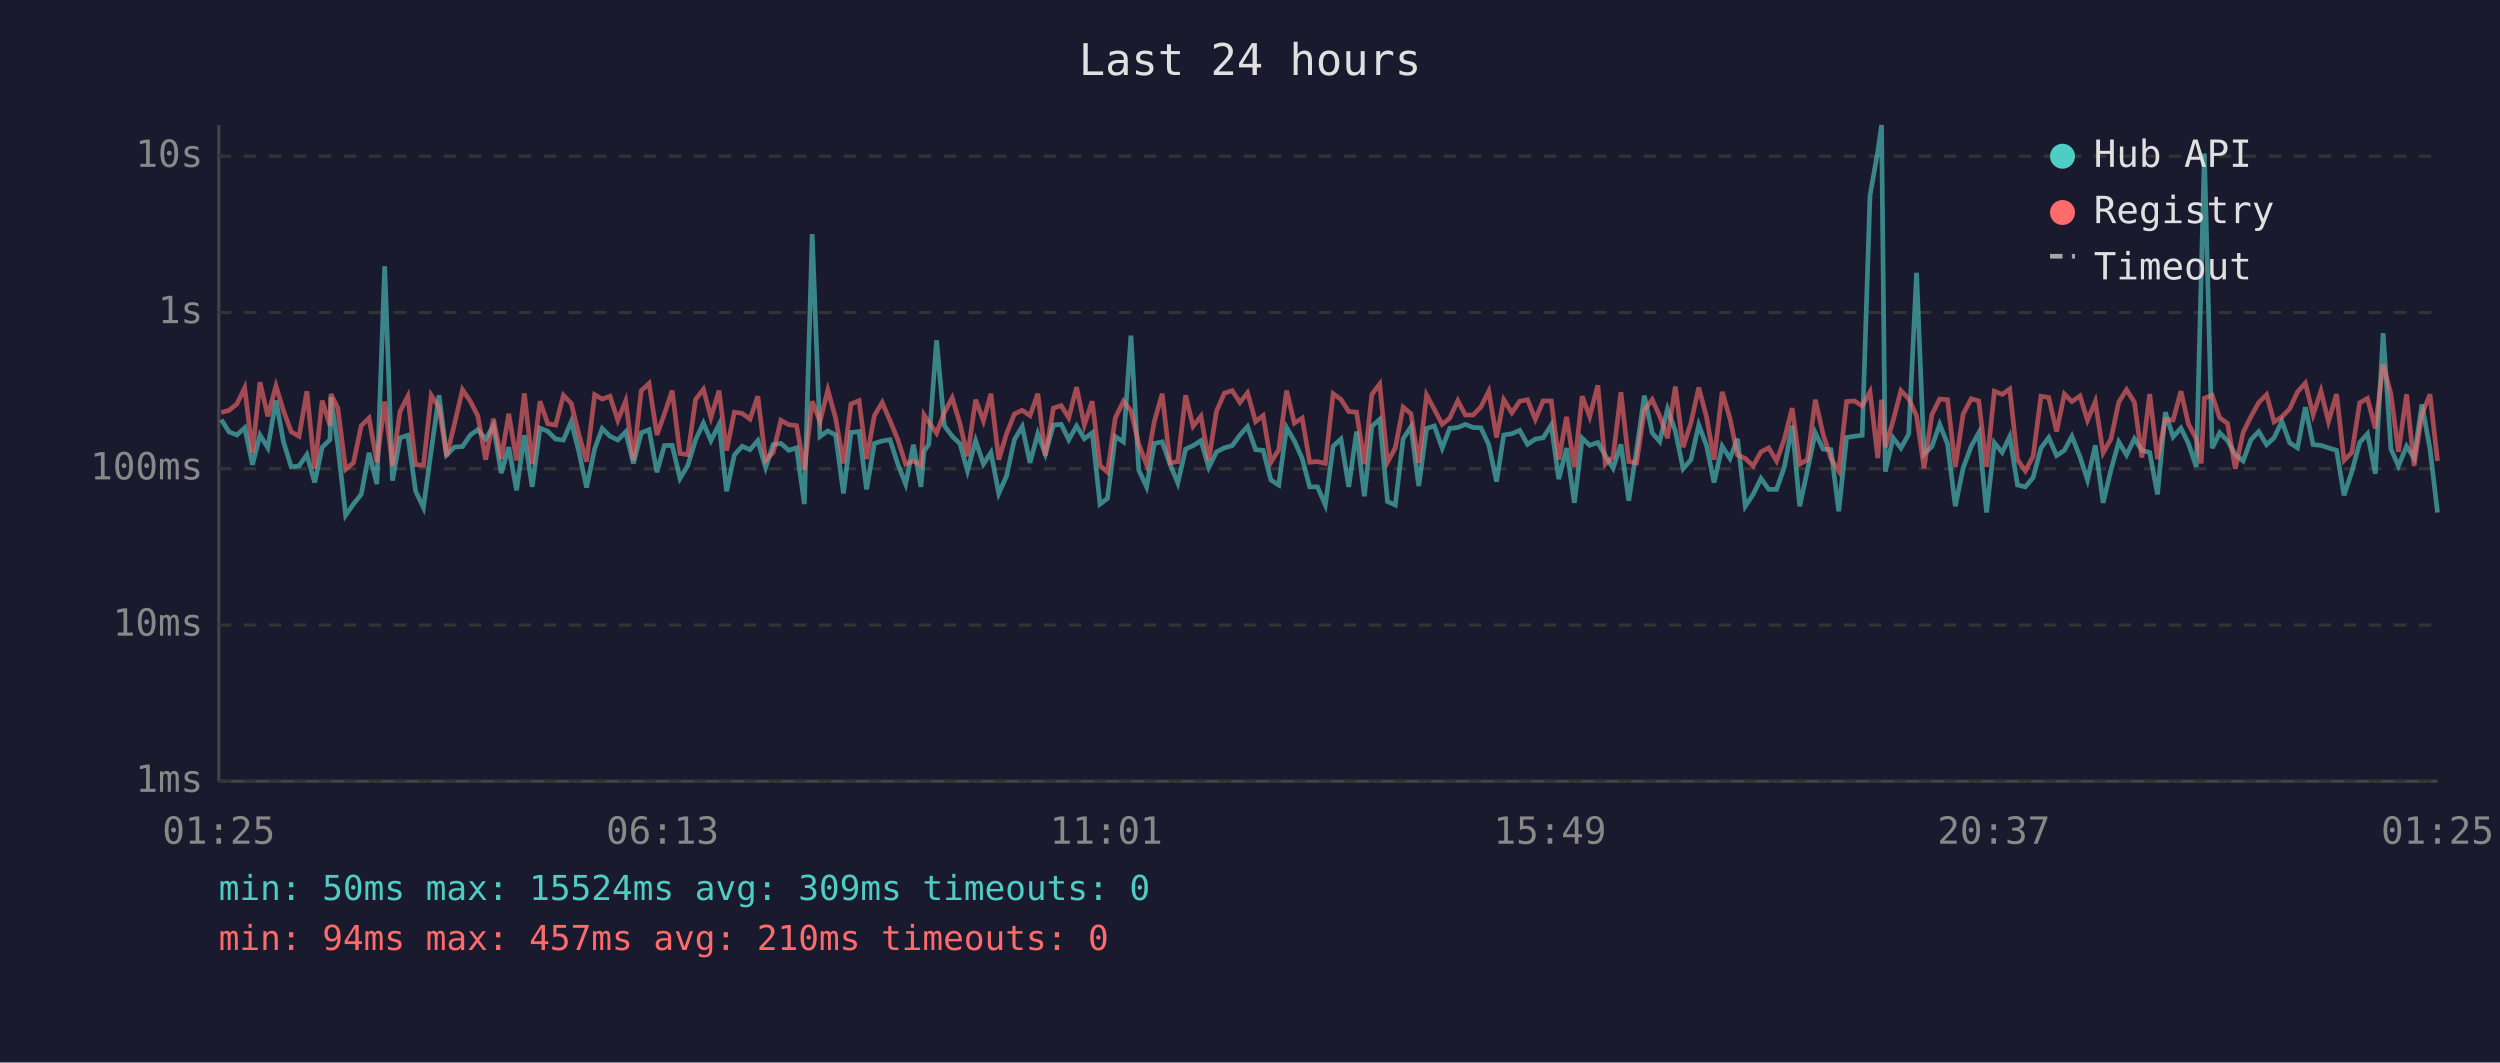
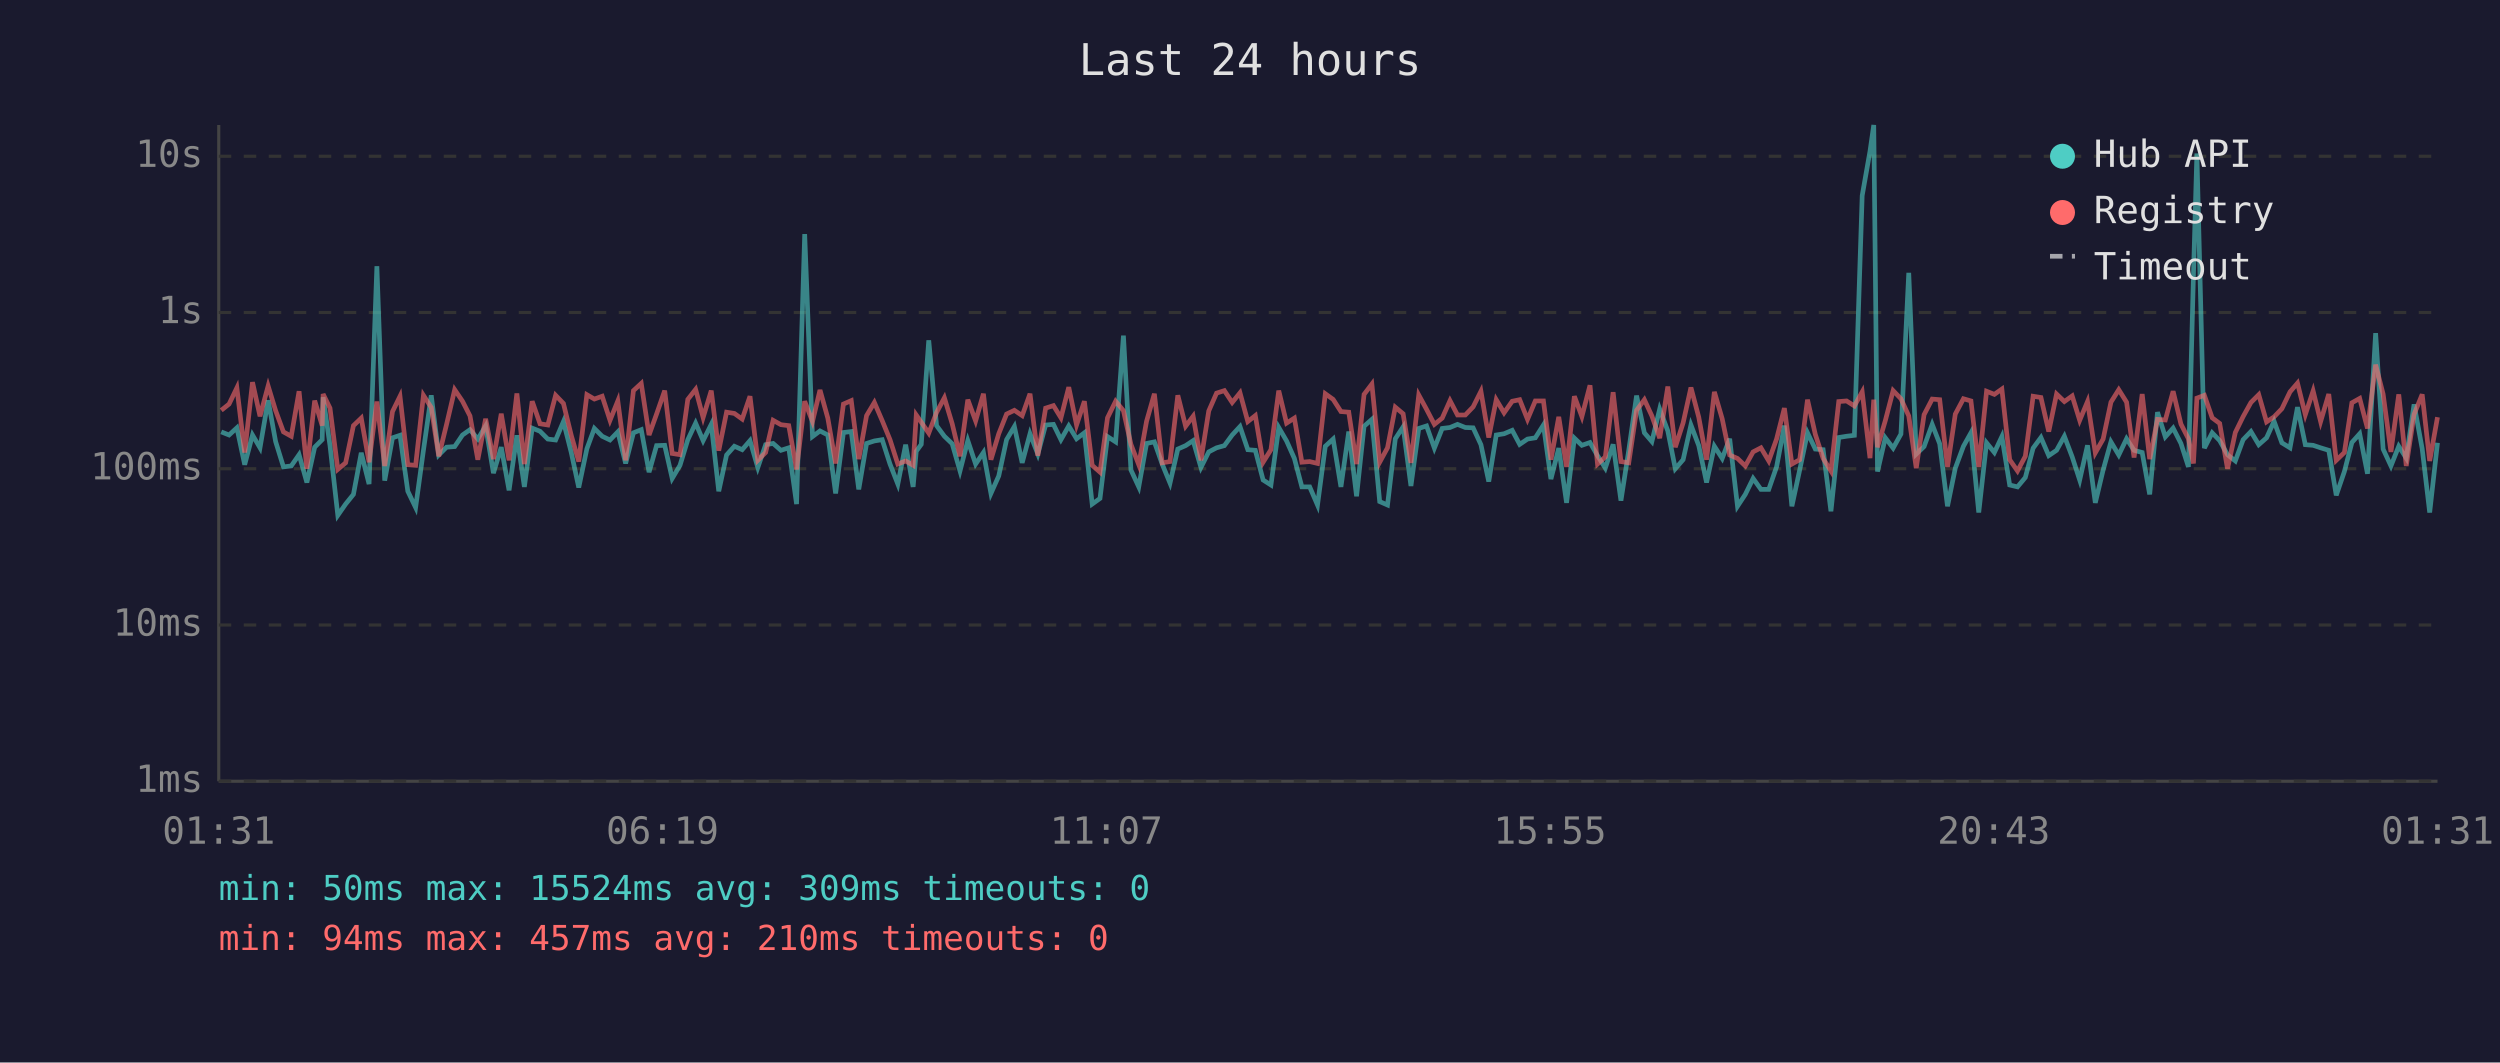
<svg xmlns="http://www.w3.org/2000/svg" viewBox="0 0 800 340" font-family="monospace" font-size="12">
  <rect width="800" height="340" fill="#1a1a2e" />
  <text x="400" y="24" fill="#e0e0e0" font-size="14" text-anchor="middle">Last 24 hours</text>
  <line x1="70" y1="40" x2="70" y2="250" stroke="#444" stroke-width="1" />
  <line x1="70" y1="250" x2="780" y2="250" stroke="#444" stroke-width="1" />
  <line x1="70" y1="250" x2="780" y2="250" stroke="#333" stroke-width="1" stroke-dasharray="4" />
  <text x="65" y="250" fill="#888" text-anchor="end" dominant-baseline="middle">1ms</text>
  <line x1="70" y1="200" x2="780" y2="200" stroke="#333" stroke-width="1" stroke-dasharray="4" />
  <text x="65" y="200" fill="#888" text-anchor="end" dominant-baseline="middle">10ms</text>
  <line x1="70" y1="150" x2="780" y2="150" stroke="#333" stroke-width="1" stroke-dasharray="4" />
  <text x="65" y="150" fill="#888" text-anchor="end" dominant-baseline="middle">100ms</text>
  <line x1="70" y1="100" x2="780" y2="100" stroke="#333" stroke-width="1" stroke-dasharray="4" />
  <text x="65" y="100" fill="#888" text-anchor="end" dominant-baseline="middle">1s</text>
  <line x1="70" y1="50" x2="780" y2="50" stroke="#333" stroke-width="1" stroke-dasharray="4" />
  <text x="65" y="50" fill="#888" text-anchor="end" dominant-baseline="middle">10s</text>
-   <text x="70" y="270" fill="#888" text-anchor="middle">01:25</text>
-   <text x="212" y="270" fill="#888" text-anchor="middle">06:13</text>
-   <text x="354" y="270" fill="#888" text-anchor="middle">11:01</text>
-   <text x="496" y="270" fill="#888" text-anchor="middle">15:49</text>
-   <text x="638" y="270" fill="#888" text-anchor="middle">20:37</text>
-   <text x="780" y="270" fill="#888" text-anchor="middle">01:25</text>
-   <polyline points="70.8,134.3 73.3,138.2 75.8,139.2 78.3,136.9 80.8,148.7 83.2,139.2 85.7,143.3 88.3,128.1 90.7,141.3 93.2,149.4 95.7,149.1 98.2,145.5 100.7,154.4 103.1,143.1 105.6,140.7 105.9,127.1 108.1,142.6 110.6,164.9 113.1,161.3 115.6,158.2 118.1,144.9 120.6,154.9 123.1,85.2 125.6,153.8 128.0,140.1 130.5,139.3 133.0,157.2 135.5,162.4 138.0,144.1 140.5,126.5 142.9,145.6 145.4,143.1 148.0,142.9 150.5,139.2 152.9,137.5 155.4,140.5 157.9,136.3 160.4,151.4 162.8,143.1 165.3,156.9 167.8,139.3 170.3,155.8 172.8,137.0 175.3,138.0 177.8,140.5 180.3,140.8 182.8,134.9 185.3,144.8 187.7,156.0 190.3,143.6 192.7,137.1 195.2,139.6 197.7,140.8 200.2,138.2 202.7,148.3 205.2,138.5 207.7,137.5 210.2,151.1 212.6,142.6 215.1,142.5 217.6,153.1 220.1,148.9 222.6,140.7 225.1,135.4 227.5,141.0 230.1,135.8 232.5,157.2 235.0,145.6 237.5,142.8 240.0,143.9 242.5,141.0 245.0,149.6 247.4,142.3 249.9,141.9 252.4,144.1 254.9,143.3 257.4,161.3 259.9,74.9 262.4,139.7 264.9,137.9 267.4,139.2 269.9,157.9 272.3,138.4 274.9,138.1 277.3,156.6 279.8,141.9 282.3,141.1 284.8,140.7 287.3,148.5 289.8,154.9 292.3,142.3 294.7,155.8 295.7,144.4 297.2,142.2 299.7,108.9 302.2,136.2 304.7,139.6 307.2,142.0 309.6,150.7 312.2,141.0 314.7,148.5 317.1,144.8 319.6,157.9 322.1,152.3 324.6,140.7 327.1,136.5 329.6,148.1 332.1,138.8 334.5,145.3 337.1,136.0 339.6,135.8 342.0,140.7 344.5,136.3 347.0,140.4 349.5,138.5 352.0,161.3 354.4,159.5 356.9,139.7 359.5,141.4 361.9,107.4 364.4,150.4 366.9,155.8 369.4,141.9 371.9,141.4 374.4,148.5 376.9,154.6 379.4,143.7 381.8,142.6 384.3,141.0 386.8,149.6 389.3,144.6 391.8,143.3 394.3,142.6 396.8,139.2 399.2,136.5 401.8,143.9 404.2,144.1 406.7,153.6 409.2,155.2 411.7,136.8 414.2,141.1 416.7,146.7 419.1,155.8 421.6,155.8 424.1,161.6 426.6,142.8 429.1,140.5 431.6,155.8 434.1,138.1 436.6,158.8 439.0,136.4 441.5,134.2 444.0,160.5 446.5,161.6 449.0,140.4 451.5,136.6 454.0,155.5 456.5,137.1 459.0,136.3 461.5,143.4 463.9,137.1 466.5,136.8 468.9,135.8 471.4,136.8 473.9,136.9 476.4,142.3 478.9,154.1 481.2,139.2 483.8,138.8 486.3,137.7 488.8,142.2 491.3,140.5 493.8,140.1 496.4,136.0 498.8,153.3 501.3,143.4 503.8,160.9 506.3,140.2 508.7,142.5 511.3,141.6 513.7,145.8 516.2,149.8 518.7,142.2 521.2,160.2 523.7,144.1 526.2,126.6 528.7,138.5 531.1,141.3 533.6,130.9 536.1,137.9 538.6,150.0 541.1,147.1 543.6,136.0 546.1,142.6 548.5,154.4 551.1,142.8 553.6,146.7 556.0,140.4 558.5,162.0 561.0,158.2 563.5,153.1 566.0,156.6 568.5,156.6 571.0,149.4 573.5,136.2 575.9,162.0 578.4,150.4 580.9,138.5 583.4,143.7 585.9,143.9 588.4,163.6 590.9,140.0 593.4,139.6 595.9,139.3 598.4,62.6 600.9,48.4 602.1,40.0 603.3,150.9 605.8,140.1 608.3,143.4 610.8,138.9 613.3,87.3 615.7,145.3 618.2,142.9 620.7,135.8 623.2,142.0 625.7,162.0 628.2,149.8 630.8,142.8 633.2,138.5 635.7,164.0 638.2,141.7 640.7,144.8 643.1,139.7 645.6,155.2 648.1,155.8 650.6,152.8 653.1,143.4 655.6,140.0 658.1,145.8 660.6,144.1 663.0,139.6 665.6,146.2 668.0,153.6 670.5,142.5 673.0,160.9 675.5,150.4 678.0,141.4 680.5,145.6 683.0,140.4 685.4,144.1 687.9,144.8 690.4,158.2 692.9,131.9 695.4,139.8 697.9,137.0 700.3,141.9 702.8,149.4 704.4,88.2 705.4,49.1 707.9,143.4 710.3,138.5 712.8,141.0 715.3,145.5 717.8,147.5 720.3,140.7 722.8,138.1 725.3,142.3 727.7,140.1 730.2,134.8 732.7,141.7 735.2,143.3 737.7,130.3 740.2,142.3 742.7,142.5 745.1,143.3 747.7,144.1 750.1,158.5 752.6,150.9 755.1,141.6 757.6,138.8 760.1,151.6 762.6,106.6 765.1,143.7 767.5,149.1 770.1,142.8 772.5,146.6 775.0,129.4 777.6,143.6 780.0,164.0" fill="none" stroke="#4ecdc4" stroke-width="1.5" opacity="0.6" />
-   <polyline points="70.8,132.0 73.3,131.3 75.8,129.3 78.3,124.1 80.8,144.8 83.2,122.3 85.7,133.2 88.3,123.5 90.7,131.4 93.2,138.2 95.7,139.6 98.2,125.2 100.7,150.0 103.1,128.2 105.6,136.2 105.9,126.1 108.1,130.6 110.6,150.2 113.1,148.1 115.6,136.2 118.1,133.8 120.6,147.9 123.1,128.5 125.6,149.1 128.0,131.7 130.5,126.8 133.0,148.7 135.5,148.9 138.0,126.5 140.5,130.4 142.9,146.0 145.4,135.8 148.0,124.7 150.5,128.4 152.9,133.1 155.4,147.1 157.9,134.0 160.4,146.9 162.8,132.4 165.3,147.3 167.8,125.9 170.3,148.5 172.8,128.4 175.3,135.6 177.8,136.0 180.3,126.5 182.8,129.1 185.3,139.3 187.7,147.7 190.3,126.3 192.7,127.7 195.2,126.8 197.7,134.5 200.2,128.3 202.7,147.3 205.2,125.0 207.7,122.7 210.2,139.2 212.6,132.5 215.1,125.0 217.6,145.1 220.1,145.5 222.6,127.8 225.1,124.6 227.5,133.6 230.1,125.0 232.5,144.2 235.0,131.9 237.5,132.3 240.0,134.1 242.5,126.8 245.0,147.3 247.4,144.8 249.9,134.5 252.4,135.9 254.9,136.2 257.4,150.2 259.9,128.4 262.4,134.9 264.9,124.8 267.4,133.8 269.9,148.3 272.3,129.3 274.9,128.2 277.3,146.9 279.8,133.0 282.3,128.8 284.8,134.6 287.3,140.7 289.8,148.5 292.3,147.5 294.7,148.9 295.7,132.8 297.2,135.1 299.7,138.6 302.2,132.0 304.7,127.3 307.2,135.6 309.6,146.0 312.2,127.9 314.7,134.7 317.1,126.0 319.6,147.1 322.1,138.8 324.6,132.5 327.1,131.3 329.6,133.0 332.1,126.0 334.5,145.8 337.1,130.6 339.6,129.8 342.0,133.7 344.5,123.9 347.0,136.0 349.5,128.4 352.0,148.9 354.4,151.1 356.9,133.7 359.5,128.4 361.9,131.4 364.4,142.2 366.9,148.7 369.4,134.8 371.9,126.0 374.4,148.1 376.9,147.7 379.4,126.5 381.8,136.4 384.3,133.2 386.8,147.3 389.3,131.5 391.8,125.8 394.3,125.0 396.8,128.8 399.2,125.7 401.8,134.9 404.2,133.0 406.7,147.9 409.2,143.9 411.7,125.0 414.2,135.4 416.7,133.8 419.1,147.9 421.6,147.7 424.1,148.3 426.6,126.0 429.1,127.8 431.6,131.7 434.1,131.9 436.6,148.5 439.0,126.2 441.5,122.9 444.0,147.9 446.5,143.3 449.0,130.3 451.5,132.4 454.0,148.1 456.5,126.4 459.0,131.0 461.5,135.8 463.9,133.8 466.5,128.2 468.9,132.8 471.4,132.8 473.9,130.2 476.4,125.2 478.9,140.0 481.2,127.9 483.8,132.1 486.3,128.4 488.8,127.9 491.3,134.2 493.8,128.3 496.4,128.3 498.8,147.1 501.3,133.4 503.8,149.4 506.3,126.8 508.7,133.3 511.3,123.3 513.7,148.5 516.2,146.2 518.7,125.5 521.2,147.7 523.7,148.1 526.2,131.3 528.7,127.9 531.1,133.1 533.6,140.2 536.1,123.7 538.6,143.1 541.1,135.3 543.6,124.0 546.1,133.5 548.5,147.1 551.1,125.4 553.6,134.0 556.0,145.6 558.5,146.7 561.0,149.1 563.5,144.6 566.0,143.3 568.5,147.5 571.0,140.5 573.5,130.6 575.9,148.5 578.4,147.1 580.9,127.9 583.4,139.0 585.9,146.7 588.4,150.7 590.9,128.5 593.4,128.3 595.9,129.9 598.4,125.4 600.9,146.6 602.1,127.9 603.3,143.1 605.8,134.6 608.3,125.0 610.8,127.6 613.3,133.1 615.7,149.8 618.2,132.7 620.7,127.7 623.2,127.9 625.7,149.4 628.2,132.5 630.8,127.6 633.2,128.3 635.7,149.4 638.2,125.2 640.7,126.2 643.1,124.5 645.6,147.1 648.1,150.7 650.6,146.0 653.1,126.8 655.6,127.2 658.1,138.1 660.6,126.1 663.0,128.5 665.6,126.7 668.0,134.5 670.5,128.5 673.0,144.9 675.5,140.5 678.0,128.7 680.5,124.7 683.0,128.7 685.4,146.4 687.9,126.1 690.4,146.9 692.9,134.2 695.4,134.4 697.9,125.2 700.3,135.7 702.8,140.4 704.4,148.3 705.4,127.4 707.9,126.5 710.3,133.7 712.8,135.5 715.3,150.0 717.8,138.4 720.3,133.3 722.8,128.8 725.3,126.3 727.7,135.0 730.2,133.4 732.7,130.8 735.2,125.4 737.7,122.6 740.2,132.7 742.7,125.1 745.1,134.9 747.7,126.1 750.1,147.3 752.6,144.8 755.1,128.9 757.6,127.5 760.1,137.1 762.6,116.7 765.1,126.1 767.5,144.6 770.1,126.2 772.5,149.1 775.0,132.6 777.6,126.2 780.0,147.5" fill="none" stroke="#ff6b6b" stroke-width="1.5" opacity="0.6" />
+   <text x="70" y="270" fill="#888" text-anchor="middle">01:31</text>
+   <text x="212" y="270" fill="#888" text-anchor="middle">06:19</text>
+   <text x="354" y="270" fill="#888" text-anchor="middle">11:07</text>
+   <text x="496" y="270" fill="#888" text-anchor="middle">15:55</text>
+   <text x="638" y="270" fill="#888" text-anchor="middle">20:43</text>
+   <text x="780" y="270" fill="#888" text-anchor="middle">01:31</text>
+   <polyline points="70.8,138.2 73.3,139.2 75.8,136.9 78.3,148.7 80.8,139.2 83.2,143.3 85.8,128.1 88.2,141.3 90.7,149.4 93.2,149.1 95.7,145.5 98.2,154.4 100.7,143.1 103.1,140.7 103.4,127.1 105.6,142.6 108.1,164.9 110.6,161.3 113.1,158.2 115.6,144.9 118.1,154.9 120.6,85.2 123.1,153.8 125.6,140.1 128.0,139.3 130.5,157.2 133.0,162.4 135.5,144.1 138.0,126.5 140.4,145.6 142.9,143.1 145.5,142.9 148.0,139.2 150.4,137.5 152.9,140.5 155.4,136.3 157.9,151.4 160.4,143.1 162.9,156.9 165.4,139.3 167.8,155.8 170.3,137.0 172.8,138.0 175.3,140.5 177.8,140.8 180.3,134.9 182.8,144.8 185.2,156.0 187.8,143.6 190.2,137.1 192.7,139.6 195.2,140.8 197.7,138.2 200.2,148.3 202.7,138.5 205.2,137.5 207.7,151.1 210.1,142.6 212.7,142.5 215.1,153.1 217.6,148.9 220.1,140.7 222.6,135.4 225.0,141.0 227.6,135.8 230.0,157.2 232.5,145.6 235.0,142.8 237.5,143.9 240.0,141.0 242.5,149.6 245.0,142.3 247.4,141.9 249.9,144.1 252.4,143.3 254.9,161.3 257.5,74.9 260.0,139.7 262.4,137.9 264.9,139.2 267.4,157.9 269.9,138.4 272.4,138.1 274.8,156.6 277.3,141.9 279.8,141.1 282.3,140.7 284.8,148.5 287.3,154.9 289.8,142.3 292.2,155.8 293.2,144.4 294.8,142.2 297.2,108.9 299.7,136.2 302.2,139.6 304.7,142.0 307.2,150.7 309.7,141.0 312.2,148.5 314.7,144.8 317.1,157.9 319.6,152.3 322.1,140.7 324.6,136.5 327.1,148.1 329.6,138.8 332.1,145.3 334.6,136.0 337.1,135.8 339.5,140.7 342.0,136.3 344.5,140.4 347.0,138.5 349.5,161.3 352.0,159.5 354.4,139.7 357.0,141.4 359.5,107.4 361.9,150.4 364.4,155.8 366.9,141.9 369.4,141.4 371.9,148.5 374.4,154.6 376.9,143.7 379.4,142.6 381.8,141.0 384.3,149.6 386.8,144.6 389.3,143.3 391.8,142.6 394.3,139.2 396.8,136.5 399.3,143.9 401.7,144.1 404.2,153.6 406.7,155.2 409.2,136.8 411.7,141.1 414.2,146.7 416.6,155.8 419.1,155.8 421.6,161.6 424.1,142.8 426.6,140.5 429.1,155.8 431.6,138.1 434.1,158.8 436.5,136.4 439.0,134.2 441.5,160.5 444.0,161.6 446.5,140.4 449.0,136.6 451.5,155.5 454.0,137.1 456.5,136.3 459.0,143.4 461.5,137.1 464.0,136.8 466.4,135.8 468.9,136.8 471.4,136.9 473.9,142.3 476.4,154.1 478.8,139.2 481.3,138.8 483.9,137.7 486.3,142.2 488.8,140.5 491.3,140.1 493.9,136.0 496.3,153.3 498.8,143.4 501.3,160.9 503.8,140.2 506.2,142.5 508.8,141.6 511.2,145.8 513.7,149.8 516.2,142.2 518.7,160.2 521.2,144.1 523.7,126.6 526.2,138.5 528.6,141.3 531.1,130.9 533.7,137.9 536.1,150.0 538.6,147.1 541.1,136.0 543.6,142.6 546.1,154.4 548.6,142.8 551.1,146.7 553.5,140.4 556.0,162.0 558.5,158.2 561.0,153.1 563.5,156.6 566.0,156.6 568.5,149.4 571.0,136.2 573.4,162.0 575.9,150.4 578.4,138.5 580.9,143.7 583.4,143.9 585.9,163.6 588.4,140.0 590.9,139.6 593.4,139.3 595.9,62.6 598.4,48.4 599.6,40.0 600.8,150.9 603.3,140.1 605.8,143.4 608.3,138.9 610.8,87.3 613.2,145.3 615.7,142.9 618.3,135.8 620.7,142.0 623.2,162.0 625.7,149.8 628.3,142.8 630.7,138.5 633.2,164.0 635.7,141.7 638.2,144.8 640.6,139.7 643.1,155.2 645.6,155.8 648.1,152.8 650.6,143.4 653.1,140.0 655.6,145.8 658.1,144.1 660.6,139.6 663.1,146.2 665.5,153.6 668.0,142.5 670.5,160.9 673.0,150.4 675.5,141.4 678.0,145.6 680.5,140.4 682.9,144.1 685.5,144.8 687.9,158.2 690.4,131.9 692.9,139.8 695.4,137.0 697.9,141.9 700.3,149.4 701.9,88.2 703.0,49.1 705.4,143.4 707.9,138.5 710.3,141.0 712.8,145.5 715.3,147.5 717.8,140.7 720.3,138.1 722.8,142.3 725.3,140.1 727.7,134.8 730.2,141.7 732.8,143.3 735.2,130.3 737.7,142.3 740.2,142.5 742.6,143.3 745.2,144.1 747.6,158.5 750.2,150.9 752.6,141.6 755.1,138.8 757.6,151.6 760.2,106.6 762.6,143.7 765.1,149.1 767.6,142.8 770.0,146.6 772.5,129.4 775.1,143.6 777.5,164.0 780.0,141.7" fill="none" stroke="#4ecdc4" stroke-width="1.5" opacity="0.6" />
+   <polyline points="70.8,131.3 73.3,129.3 75.8,124.1 78.3,144.8 80.8,122.3 83.2,133.2 85.8,123.5 88.2,131.4 90.7,138.2 93.2,139.6 95.7,125.2 98.2,150.0 100.7,128.2 103.1,136.2 103.4,126.1 105.6,130.6 108.1,150.2 110.6,148.1 113.1,136.2 115.6,133.8 118.1,147.9 120.6,128.5 123.1,149.1 125.6,131.7 128.0,126.8 130.5,148.7 133.0,148.9 135.5,126.5 138.0,130.4 140.4,146.0 142.9,135.8 145.5,124.7 148.0,128.4 150.4,133.1 152.9,147.1 155.4,134.0 157.9,146.9 160.4,132.4 162.9,147.3 165.4,125.9 167.8,148.5 170.3,128.4 172.8,135.6 175.3,136.0 177.8,126.5 180.3,129.1 182.8,139.3 185.2,147.7 187.8,126.3 190.2,127.7 192.7,126.8 195.2,134.5 197.7,128.3 200.2,147.3 202.7,125.0 205.2,122.7 207.7,139.2 210.1,132.5 212.7,125.0 215.1,145.1 217.6,145.5 220.1,127.8 222.6,124.6 225.0,133.6 227.6,125.0 230.0,144.2 232.5,131.9 235.0,132.3 237.5,134.1 240.0,126.8 242.5,147.3 245.0,144.8 247.4,134.5 249.9,135.9 252.4,136.2 254.9,150.2 257.5,128.4 260.0,134.9 262.4,124.8 264.9,133.8 267.4,148.3 269.9,129.3 272.4,128.2 274.8,146.9 277.3,133.0 279.8,128.8 282.3,134.6 284.8,140.7 287.3,148.5 289.8,147.5 292.2,148.9 293.2,132.8 294.8,135.1 297.2,138.6 299.7,132.0 302.2,127.3 304.7,135.6 307.2,146.0 309.7,127.9 312.2,134.7 314.7,126.0 317.1,147.1 319.6,138.8 322.1,132.5 324.6,131.3 327.1,133.0 329.6,126.0 332.1,145.8 334.6,130.6 337.1,129.8 339.5,133.7 342.0,123.9 344.5,136.0 347.0,128.4 349.5,148.9 352.0,151.1 354.4,133.7 357.0,128.4 359.5,131.4 361.9,142.2 364.4,148.7 366.9,134.8 369.4,126.0 371.9,148.1 374.4,147.7 376.9,126.5 379.4,136.4 381.8,133.2 384.3,147.3 386.8,131.5 389.3,125.8 391.8,125.0 394.3,128.8 396.8,125.7 399.3,134.9 401.7,133.0 404.2,147.9 406.7,143.9 409.2,125.0 411.7,135.4 414.2,133.8 416.6,147.9 419.1,147.7 421.6,148.3 424.1,126.0 426.6,127.8 429.1,131.7 431.6,131.9 434.1,148.5 436.5,126.2 439.0,122.9 441.5,147.9 444.0,143.3 446.5,130.3 449.0,132.4 451.5,148.1 454.0,126.4 456.5,131.0 459.0,135.8 461.5,133.8 464.0,128.2 466.4,132.8 468.9,132.8 471.4,130.2 473.9,125.2 476.4,140.0 478.8,127.9 481.3,132.1 483.9,128.4 486.3,127.9 488.8,134.2 491.3,128.3 493.9,128.3 496.3,147.1 498.8,133.4 501.3,149.4 503.8,126.8 506.2,133.3 508.8,123.3 511.2,148.5 513.7,146.2 516.2,125.5 518.7,147.7 521.2,148.1 523.7,131.3 526.2,127.9 528.6,133.1 531.1,140.2 533.7,123.7 536.1,143.1 538.6,135.3 541.1,124.0 543.6,133.5 546.1,147.1 548.6,125.4 551.1,134.0 553.5,145.6 556.0,146.7 558.5,149.1 561.0,144.6 563.5,143.3 566.0,147.5 568.5,140.5 571.0,130.6 573.4,148.5 575.9,147.1 578.4,127.9 580.9,139.0 583.4,146.7 585.9,150.7 588.4,128.5 590.9,128.3 593.4,129.9 595.9,125.4 598.4,146.6 599.6,127.9 600.8,143.1 603.3,134.6 605.8,125.0 608.3,127.6 610.8,133.1 613.2,149.8 615.7,132.7 618.3,127.7 620.7,127.9 623.2,149.4 625.7,132.5 628.3,127.6 630.7,128.3 633.2,149.4 635.7,125.2 638.2,126.2 640.6,124.5 643.1,147.1 645.6,150.7 648.1,146.0 650.6,126.8 653.1,127.2 655.6,138.1 658.1,126.1 660.6,128.5 663.1,126.7 665.5,134.5 668.0,128.5 670.5,144.9 673.0,140.5 675.5,128.7 678.0,124.7 680.5,128.7 682.9,146.4 685.5,126.1 687.9,146.9 690.4,134.2 692.9,134.4 695.4,125.2 697.9,135.7 700.3,140.4 701.9,148.3 703.0,127.4 705.4,126.5 707.9,133.7 710.3,135.5 712.8,150.0 715.3,138.4 717.8,133.3 720.3,128.8 722.8,126.3 725.3,135.0 727.7,133.4 730.2,130.8 732.8,125.4 735.2,122.6 737.7,132.7 740.2,125.1 742.6,134.9 745.2,126.1 747.6,147.3 750.2,144.8 752.6,128.9 755.1,127.5 757.6,137.1 760.2,116.7 762.6,126.1 765.1,144.6 767.6,126.2 770.0,149.1 772.5,132.6 775.1,126.2 777.5,147.5 780.0,133.5" fill="none" stroke="#ff6b6b" stroke-width="1.5" opacity="0.6" />
  <circle cx="660" cy="50" r="4" fill="#4ecdc4" />
  <text x="670" y="50" fill="#e0e0e0" dominant-baseline="middle">Hub API</text>
  <circle cx="660" cy="68" r="4" fill="#ff6b6b" />
  <text x="670" y="68" fill="#e0e0e0" dominant-baseline="middle">Registry</text>
  <line x1="656" y1="82" x2="664" y2="82" stroke="#e0e0e0" stroke-width="1.5" stroke-dasharray="4,3" opacity="0.7" />
  <text x="670" y="86" fill="#e0e0e0" dominant-baseline="middle">Timeout</text>
  <text x="70" y="288" fill="#4ecdc4" font-size="11">min: 50ms  max: 15524ms  avg: 309ms  timeouts: 0</text>
  <text x="70" y="304" fill="#ff6b6b" font-size="11">min: 94ms  max: 457ms  avg: 210ms  timeouts: 0</text>
</svg>
